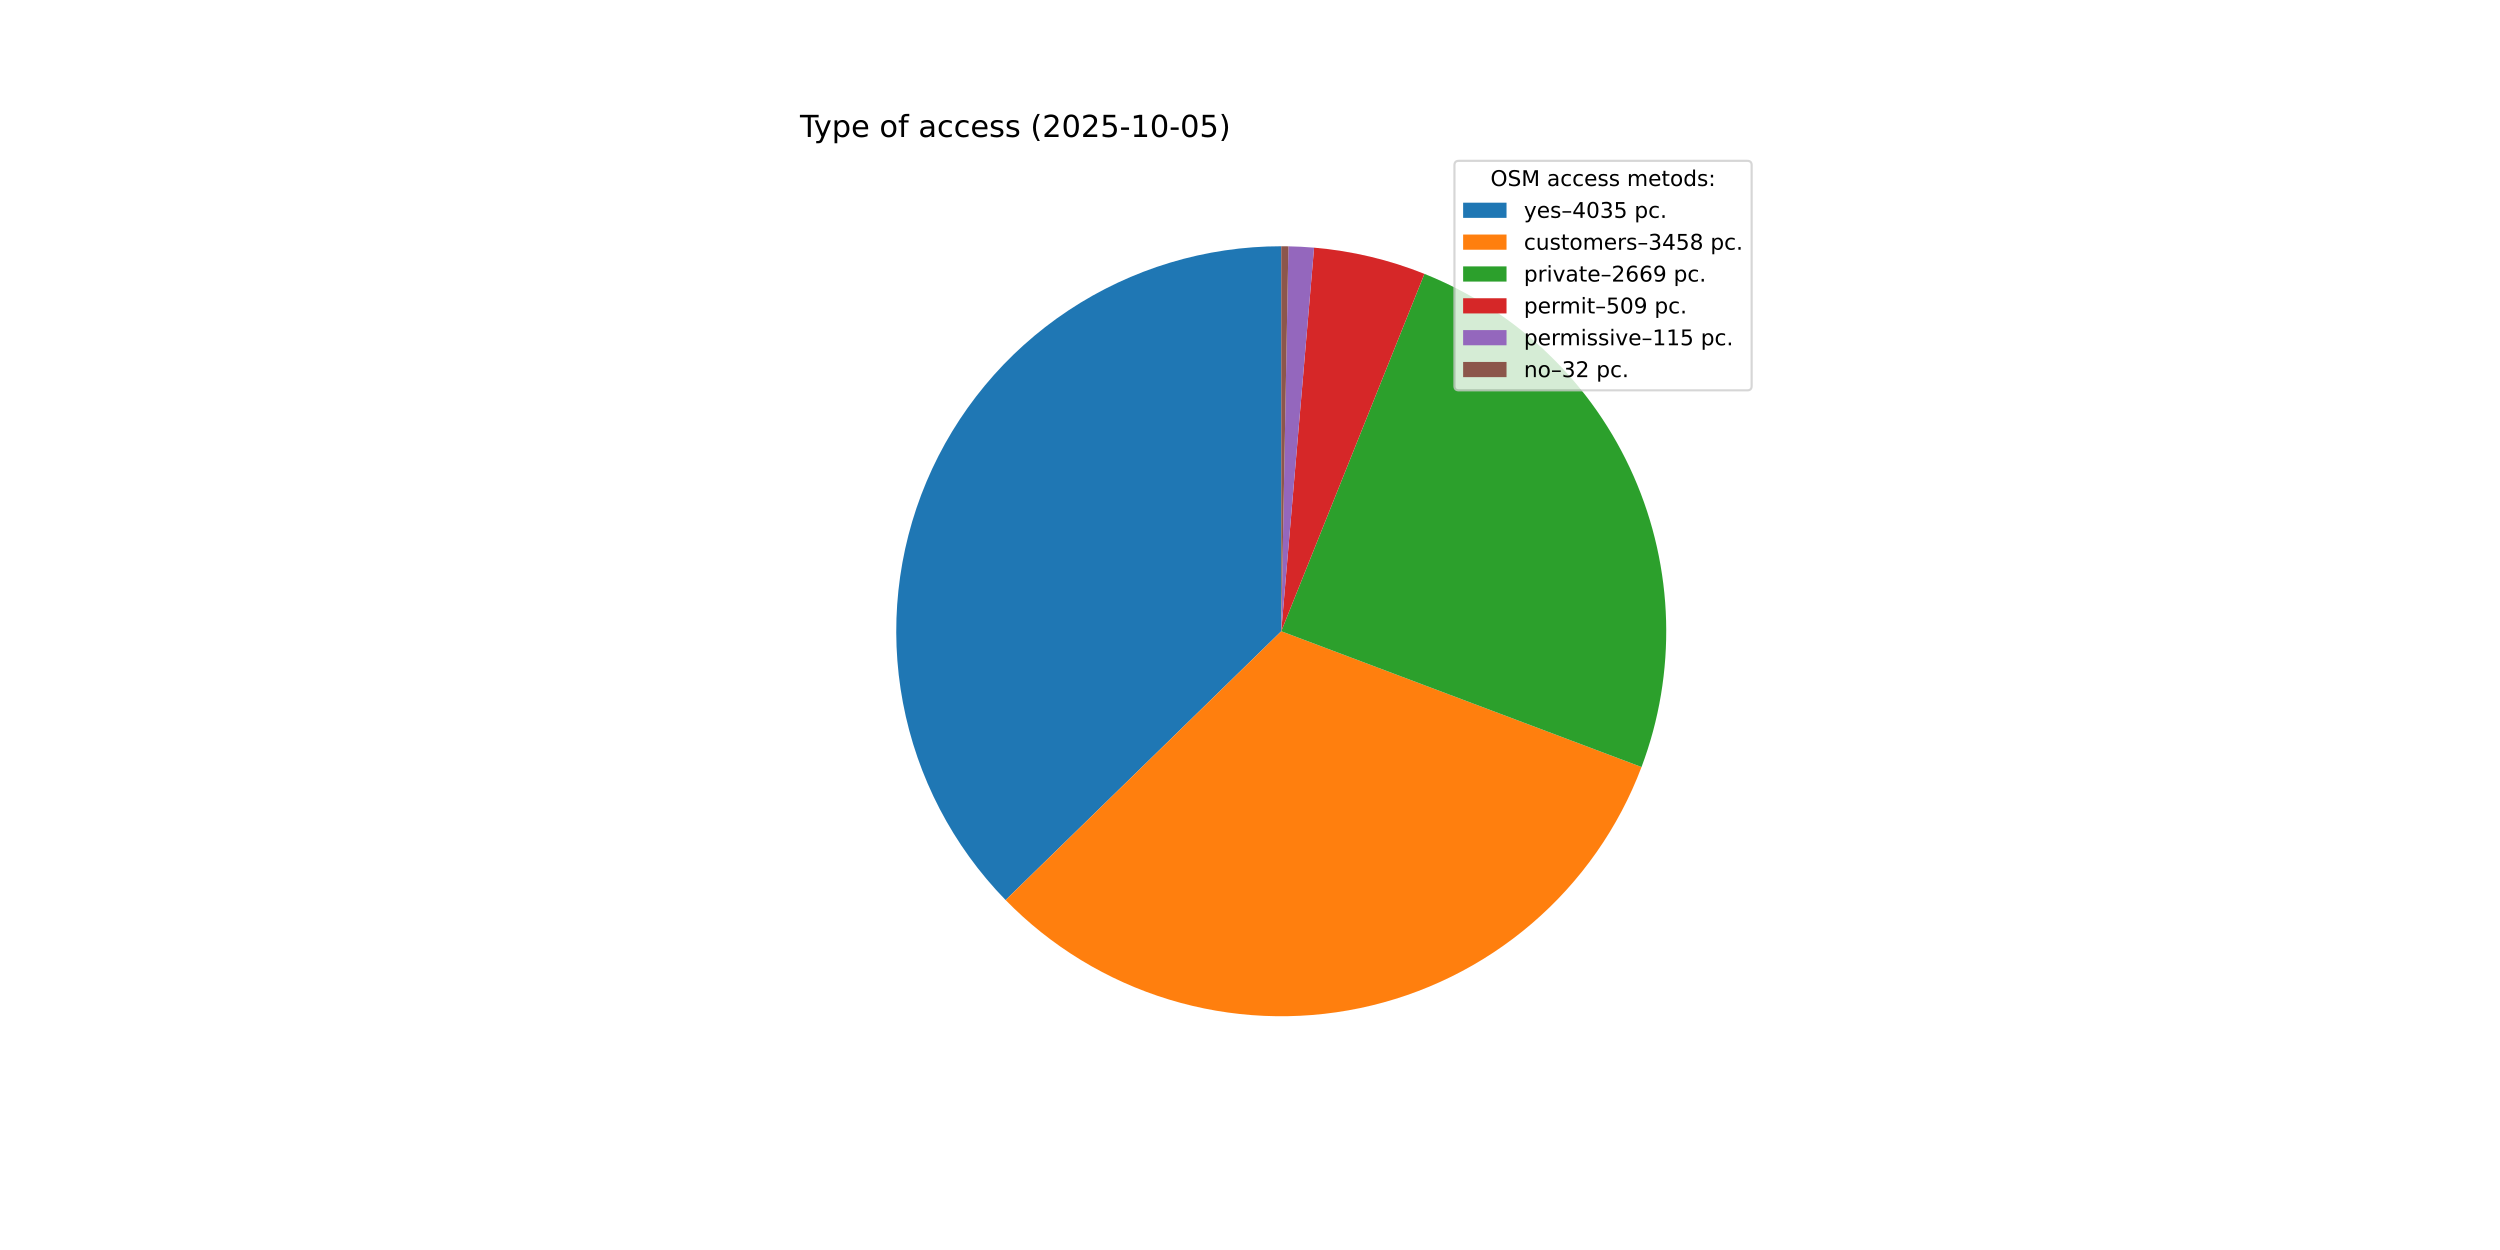
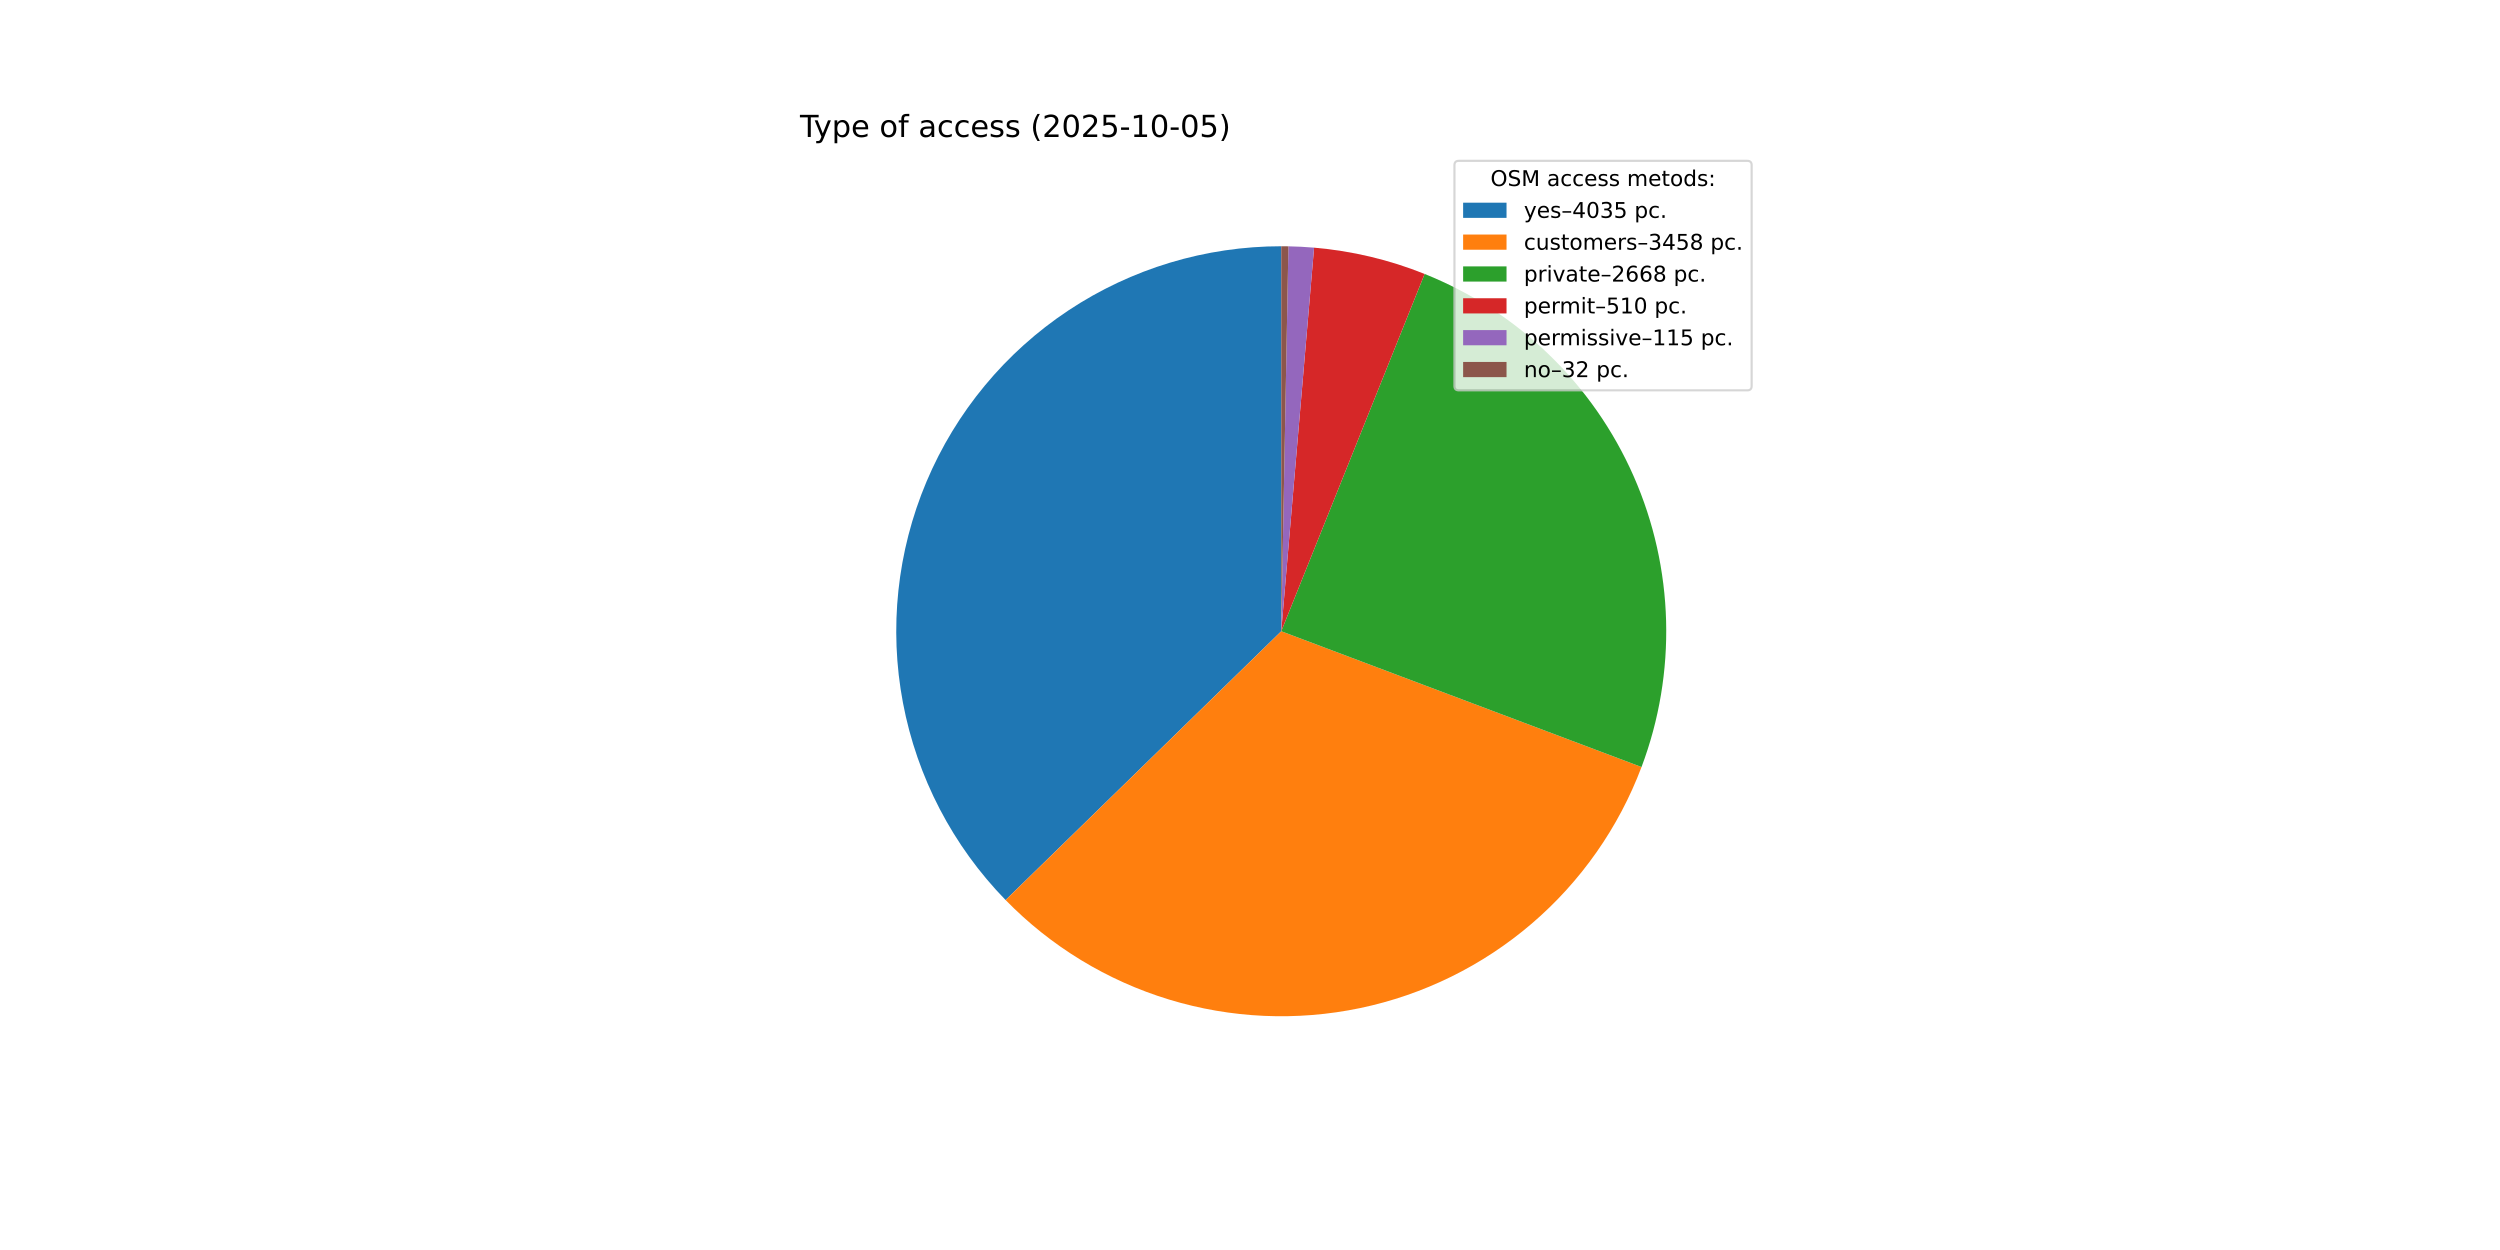
<svg xmlns="http://www.w3.org/2000/svg" xmlns:xlink="http://www.w3.org/1999/xlink" width="1152pt" height="576pt" viewBox="0 0 1152 576" version="1.1">
  <defs>
    <style type="text/css">*{stroke-linejoin: round; stroke-linecap: butt}</style>
  </defs>
  <g id="figure_1">
    <g id="patch_1">
      <path d="M 0 576  L 1152 576  L 1152 0  L 0 0  z " style="fill: #ffffff" />
    </g>
    <g id="axes_1">
      <g id="patch_2">
        <path d="M 590.4 113.472  C 555.507 113.472 521.377 123.766 492.304 143.06  C 463.23 162.354 440.485 189.803 426.928 221.955  C 413.372 254.107 409.598 289.555 416.081 323.841  C 422.564 358.126 439.019 389.749 463.379 414.732  L 590.4 290.88  z " style="fill: #1f77b4" />
      </g>
      <g id="patch_3">
        <path d="M 463.379 414.732  C 484.216 436.102 510.114 451.872 538.664 460.577  C 567.214 469.281 597.505 470.641 626.721 464.53  C 655.936 458.42 683.143 445.034 705.811 425.616  C 728.48 406.199 745.886 381.372 756.411 353.441  L 590.4 290.88  z " style="fill: #ff7f0e" />
      </g>
      <g id="patch_4">
-         <path d="M 756.411 353.441  C 772.774 310.021 771.466 261.868 752.771 219.4  C 734.075 176.932 699.444 143.449 656.371 126.194  L 590.4 290.88  z " style="fill: #2ca02c" />
+         <path d="M 756.411 353.441  C 772.768 310.038 771.468 261.905 752.791 219.447  C 734.115 176.99 699.514 143.505 656.466 126.232  L 590.4 290.88  z " style="fill: #2ca02c" />
      </g>
      <g id="patch_5">
-         <path d="M 656.371 126.194  C 648.253 122.942 639.905 120.295 631.397 118.274  C 622.888 116.253 614.242 114.864 605.528 114.118  L 590.4 290.88  z " style="fill: #d62728" />
+         <path d="M 656.466 126.232  C 648.334 122.969 639.971 120.313 631.447 118.286  C 622.922 116.258 614.259 114.865 605.528 114.118  L 590.4 290.88  z " style="fill: #d62728" />
      </g>
      <g id="patch_6">
        <path d="M 605.528 114.118  C 603.561 113.95 601.59 113.814 599.618 113.712  C 597.646 113.609 595.672 113.539 593.697 113.503  L 590.4 290.88  z " style="fill: #9467bd" />
      </g>
      <g id="patch_7">
        <path d="M 593.697 113.503  C 593.148 113.492 592.598 113.485 592.048 113.48  C 591.499 113.475 590.949 113.472 590.4 113.472  L 590.4 290.88  z " style="fill: #8c564b" />
      </g>
      <g id="matplotlib.axis_1" />
      <g id="matplotlib.axis_2" />
      <g id="text_1">
        <g transform="translate(368.64 63.12) scale(0.14 -0.14)">
          <defs>
            <path id="DejaVuSans-54" d="M -19 4666  L 3928 4666  L 3928 4134  L 2272 4134  L 2272 0  L 1638 0  L 1638 4134  L -19 4134  L -19 4666  z " transform="scale(0.015625)" />
            <path id="DejaVuSans-79" d="M 2059 -325  Q 1816 -950 1584 -1140  Q 1353 -1331 966 -1331  L 506 -1331  L 506 -850  L 844 -850  Q 1081 -850 1212 -737  Q 1344 -625 1503 -206  L 1606 56  L 191 3500  L 800 3500  L 1894 763  L 2988 3500  L 3597 3500  L 2059 -325  z " transform="scale(0.015625)" />
            <path id="DejaVuSans-70" d="M 1159 525  L 1159 -1331  L 581 -1331  L 581 3500  L 1159 3500  L 1159 2969  Q 1341 3281 1617 3432  Q 1894 3584 2278 3584  Q 2916 3584 3314 3078  Q 3713 2572 3713 1747  Q 3713 922 3314 415  Q 2916 -91 2278 -91  Q 1894 -91 1617 61  Q 1341 213 1159 525  z M 3116 1747  Q 3116 2381 2855 2742  Q 2594 3103 2138 3103  Q 1681 3103 1420 2742  Q 1159 2381 1159 1747  Q 1159 1113 1420 752  Q 1681 391 2138 391  Q 2594 391 2855 752  Q 3116 1113 3116 1747  z " transform="scale(0.015625)" />
            <path id="DejaVuSans-65" d="M 3597 1894  L 3597 1613  L 953 1613  Q 991 1019 1311 708  Q 1631 397 2203 397  Q 2534 397 2845 478  Q 3156 559 3463 722  L 3463 178  Q 3153 47 2828 -22  Q 2503 -91 2169 -91  Q 1331 -91 842 396  Q 353 884 353 1716  Q 353 2575 817 3079  Q 1281 3584 2069 3584  Q 2775 3584 3186 3129  Q 3597 2675 3597 1894  z M 3022 2063  Q 3016 2534 2758 2815  Q 2500 3097 2075 3097  Q 1594 3097 1305 2825  Q 1016 2553 972 2059  L 3022 2063  z " transform="scale(0.015625)" />
            <path id="DejaVuSans-20" transform="scale(0.015625)" />
            <path id="DejaVuSans-6f" d="M 1959 3097  Q 1497 3097 1228 2736  Q 959 2375 959 1747  Q 959 1119 1226 758  Q 1494 397 1959 397  Q 2419 397 2687 759  Q 2956 1122 2956 1747  Q 2956 2369 2687 2733  Q 2419 3097 1959 3097  z M 1959 3584  Q 2709 3584 3137 3096  Q 3566 2609 3566 1747  Q 3566 888 3137 398  Q 2709 -91 1959 -91  Q 1206 -91 779 398  Q 353 888 353 1747  Q 353 2609 779 3096  Q 1206 3584 1959 3584  z " transform="scale(0.015625)" />
            <path id="DejaVuSans-66" d="M 2375 4863  L 2375 4384  L 1825 4384  Q 1516 4384 1395 4259  Q 1275 4134 1275 3809  L 1275 3500  L 2222 3500  L 2222 3053  L 1275 3053  L 1275 0  L 697 0  L 697 3053  L 147 3053  L 147 3500  L 697 3500  L 697 3744  Q 697 4328 969 4595  Q 1241 4863 1831 4863  L 2375 4863  z " transform="scale(0.015625)" />
            <path id="DejaVuSans-61" d="M 2194 1759  Q 1497 1759 1228 1600  Q 959 1441 959 1056  Q 959 750 1161 570  Q 1363 391 1709 391  Q 2188 391 2477 730  Q 2766 1069 2766 1631  L 2766 1759  L 2194 1759  z M 3341 1997  L 3341 0  L 2766 0  L 2766 531  Q 2569 213 2275 61  Q 1981 -91 1556 -91  Q 1019 -91 701 211  Q 384 513 384 1019  Q 384 1609 779 1909  Q 1175 2209 1959 2209  L 2766 2209  L 2766 2266  Q 2766 2663 2505 2880  Q 2244 3097 1772 3097  Q 1472 3097 1187 3025  Q 903 2953 641 2809  L 641 3341  Q 956 3463 1253 3523  Q 1550 3584 1831 3584  Q 2591 3584 2966 3190  Q 3341 2797 3341 1997  z " transform="scale(0.015625)" />
            <path id="DejaVuSans-63" d="M 3122 3366  L 3122 2828  Q 2878 2963 2633 3030  Q 2388 3097 2138 3097  Q 1578 3097 1268 2742  Q 959 2388 959 1747  Q 959 1106 1268 751  Q 1578 397 2138 397  Q 2388 397 2633 464  Q 2878 531 3122 666  L 3122 134  Q 2881 22 2623 -34  Q 2366 -91 2075 -91  Q 1284 -91 818 406  Q 353 903 353 1747  Q 353 2603 823 3093  Q 1294 3584 2113 3584  Q 2378 3584 2631 3529  Q 2884 3475 3122 3366  z " transform="scale(0.015625)" />
            <path id="DejaVuSans-73" d="M 2834 3397  L 2834 2853  Q 2591 2978 2328 3040  Q 2066 3103 1784 3103  Q 1356 3103 1142 2972  Q 928 2841 928 2578  Q 928 2378 1081 2264  Q 1234 2150 1697 2047  L 1894 2003  Q 2506 1872 2764 1633  Q 3022 1394 3022 966  Q 3022 478 2636 193  Q 2250 -91 1575 -91  Q 1294 -91 989 -36  Q 684 19 347 128  L 347 722  Q 666 556 975 473  Q 1284 391 1588 391  Q 1994 391 2212 530  Q 2431 669 2431 922  Q 2431 1156 2273 1281  Q 2116 1406 1581 1522  L 1381 1569  Q 847 1681 609 1914  Q 372 2147 372 2553  Q 372 3047 722 3315  Q 1072 3584 1716 3584  Q 2034 3584 2315 3537  Q 2597 3491 2834 3397  z " transform="scale(0.015625)" />
            <path id="DejaVuSans-28" d="M 1984 4856  Q 1566 4138 1362 3434  Q 1159 2731 1159 2009  Q 1159 1288 1364 580  Q 1569 -128 1984 -844  L 1484 -844  Q 1016 -109 783 600  Q 550 1309 550 2009  Q 550 2706 781 3412  Q 1013 4119 1484 4856  L 1984 4856  z " transform="scale(0.015625)" />
            <path id="DejaVuSans-32" d="M 1228 531  L 3431 531  L 3431 0  L 469 0  L 469 531  Q 828 903 1448 1529  Q 2069 2156 2228 2338  Q 2531 2678 2651 2914  Q 2772 3150 2772 3378  Q 2772 3750 2511 3984  Q 2250 4219 1831 4219  Q 1534 4219 1204 4116  Q 875 4013 500 3803  L 500 4441  Q 881 4594 1212 4672  Q 1544 4750 1819 4750  Q 2544 4750 2975 4387  Q 3406 4025 3406 3419  Q 3406 3131 3298 2873  Q 3191 2616 2906 2266  Q 2828 2175 2409 1742  Q 1991 1309 1228 531  z " transform="scale(0.015625)" />
            <path id="DejaVuSans-30" d="M 2034 4250  Q 1547 4250 1301 3770  Q 1056 3291 1056 2328  Q 1056 1369 1301 889  Q 1547 409 2034 409  Q 2525 409 2770 889  Q 3016 1369 3016 2328  Q 3016 3291 2770 3770  Q 2525 4250 2034 4250  z M 2034 4750  Q 2819 4750 3233 4129  Q 3647 3509 3647 2328  Q 3647 1150 3233 529  Q 2819 -91 2034 -91  Q 1250 -91 836 529  Q 422 1150 422 2328  Q 422 3509 836 4129  Q 1250 4750 2034 4750  z " transform="scale(0.015625)" />
            <path id="DejaVuSans-35" d="M 691 4666  L 3169 4666  L 3169 4134  L 1269 4134  L 1269 2991  Q 1406 3038 1543 3061  Q 1681 3084 1819 3084  Q 2600 3084 3056 2656  Q 3513 2228 3513 1497  Q 3513 744 3044 326  Q 2575 -91 1722 -91  Q 1428 -91 1123 -41  Q 819 9 494 109  L 494 744  Q 775 591 1075 516  Q 1375 441 1709 441  Q 2250 441 2565 725  Q 2881 1009 2881 1497  Q 2881 1984 2565 2268  Q 2250 2553 1709 2553  Q 1456 2553 1204 2497  Q 953 2441 691 2322  L 691 4666  z " transform="scale(0.015625)" />
            <path id="DejaVuSans-2d" d="M 313 2009  L 1997 2009  L 1997 1497  L 313 1497  L 313 2009  z " transform="scale(0.015625)" />
            <path id="DejaVuSans-31" d="M 794 531  L 1825 531  L 1825 4091  L 703 3866  L 703 4441  L 1819 4666  L 2450 4666  L 2450 531  L 3481 531  L 3481 0  L 794 0  L 794 531  z " transform="scale(0.015625)" />
            <path id="DejaVuSans-29" d="M 513 4856  L 1013 4856  Q 1481 4119 1714 3412  Q 1947 2706 1947 2009  Q 1947 1309 1714 600  Q 1481 -109 1013 -844  L 513 -844  Q 928 -128 1133 580  Q 1338 1288 1338 2009  Q 1338 2731 1133 3434  Q 928 4138 513 4856  z " transform="scale(0.015625)" />
          </defs>
          <use xlink:href="#DejaVuSans-54" />
          <use xlink:href="#DejaVuSans-79" x="45.459" />
          <use xlink:href="#DejaVuSans-70" x="104.639" />
          <use xlink:href="#DejaVuSans-65" x="168.115" />
          <use xlink:href="#DejaVuSans-20" x="229.639" />
          <use xlink:href="#DejaVuSans-6f" x="261.426" />
          <use xlink:href="#DejaVuSans-66" x="322.607" />
          <use xlink:href="#DejaVuSans-20" x="357.812" />
          <use xlink:href="#DejaVuSans-61" x="389.6" />
          <use xlink:href="#DejaVuSans-63" x="450.879" />
          <use xlink:href="#DejaVuSans-63" x="505.859" />
          <use xlink:href="#DejaVuSans-65" x="560.84" />
          <use xlink:href="#DejaVuSans-73" x="622.363" />
          <use xlink:href="#DejaVuSans-73" x="674.463" />
          <use xlink:href="#DejaVuSans-20" x="726.562" />
          <use xlink:href="#DejaVuSans-28" x="758.35" />
          <use xlink:href="#DejaVuSans-32" x="797.363" />
          <use xlink:href="#DejaVuSans-30" x="860.986" />
          <use xlink:href="#DejaVuSans-32" x="924.609" />
          <use xlink:href="#DejaVuSans-35" x="988.232" />
          <use xlink:href="#DejaVuSans-2d" x="1051.855" />
          <use xlink:href="#DejaVuSans-31" x="1087.939" />
          <use xlink:href="#DejaVuSans-30" x="1151.562" />
          <use xlink:href="#DejaVuSans-2d" x="1215.186" />
          <use xlink:href="#DejaVuSans-30" x="1251.27" />
          <use xlink:href="#DejaVuSans-35" x="1314.893" />
          <use xlink:href="#DejaVuSans-29" x="1378.516" />
        </g>
      </g>
      <g id="legend_1">
        <g id="patch_8">
          <path d="M 672.208 179.867  L 805.16 179.867  Q 807.16 179.867 807.16 177.867  L 807.16 76.12  Q 807.16 74.12 805.16 74.12  L 672.208 74.12  Q 670.208 74.12 670.208 76.12  L 670.208 177.867  Q 670.208 179.867 672.208 179.867  z " style="fill: #ffffff; opacity: 0.8; stroke: #cccccc; stroke-linejoin: miter" />
        </g>
        <g id="text_2">
          <g transform="translate(686.8038 85.71844) scale(0.1 -0.1)">
            <defs>
              <path id="DejaVuSans-4f" d="M 2522 4238  Q 1834 4238 1429 3725  Q 1025 3213 1025 2328  Q 1025 1447 1429 934  Q 1834 422 2522 422  Q 3209 422 3611 934  Q 4013 1447 4013 2328  Q 4013 3213 3611 3725  Q 3209 4238 2522 4238  z M 2522 4750  Q 3503 4750 4090 4092  Q 4678 3434 4678 2328  Q 4678 1225 4090 567  Q 3503 -91 2522 -91  Q 1538 -91 948 565  Q 359 1222 359 2328  Q 359 3434 948 4092  Q 1538 4750 2522 4750  z " transform="scale(0.015625)" />
              <path id="DejaVuSans-53" d="M 3425 4513  L 3425 3897  Q 3066 4069 2747 4153  Q 2428 4238 2131 4238  Q 1616 4238 1336 4038  Q 1056 3838 1056 3469  Q 1056 3159 1242 3001  Q 1428 2844 1947 2747  L 2328 2669  Q 3034 2534 3370 2195  Q 3706 1856 3706 1288  Q 3706 609 3251 259  Q 2797 -91 1919 -91  Q 1588 -91 1214 -16  Q 841 59 441 206  L 441 856  Q 825 641 1194 531  Q 1563 422 1919 422  Q 2459 422 2753 634  Q 3047 847 3047 1241  Q 3047 1584 2836 1778  Q 2625 1972 2144 2069  L 1759 2144  Q 1053 2284 737 2584  Q 422 2884 422 3419  Q 422 4038 858 4394  Q 1294 4750 2059 4750  Q 2388 4750 2728 4690  Q 3069 4631 3425 4513  z " transform="scale(0.015625)" />
              <path id="DejaVuSans-4d" d="M 628 4666  L 1569 4666  L 2759 1491  L 3956 4666  L 4897 4666  L 4897 0  L 4281 0  L 4281 4097  L 3078 897  L 2444 897  L 1241 4097  L 1241 0  L 628 0  L 628 4666  z " transform="scale(0.015625)" />
              <path id="DejaVuSans-6d" d="M 3328 2828  Q 3544 3216 3844 3400  Q 4144 3584 4550 3584  Q 5097 3584 5394 3201  Q 5691 2819 5691 2113  L 5691 0  L 5113 0  L 5113 2094  Q 5113 2597 4934 2840  Q 4756 3084 4391 3084  Q 3944 3084 3684 2787  Q 3425 2491 3425 1978  L 3425 0  L 2847 0  L 2847 2094  Q 2847 2600 2669 2842  Q 2491 3084 2119 3084  Q 1678 3084 1418 2786  Q 1159 2488 1159 1978  L 1159 0  L 581 0  L 581 3500  L 1159 3500  L 1159 2956  Q 1356 3278 1631 3431  Q 1906 3584 2284 3584  Q 2666 3584 2933 3390  Q 3200 3197 3328 2828  z " transform="scale(0.015625)" />
              <path id="DejaVuSans-74" d="M 1172 4494  L 1172 3500  L 2356 3500  L 2356 3053  L 1172 3053  L 1172 1153  Q 1172 725 1289 603  Q 1406 481 1766 481  L 2356 481  L 2356 0  L 1766 0  Q 1100 0 847 248  Q 594 497 594 1153  L 594 3053  L 172 3053  L 172 3500  L 594 3500  L 594 4494  L 1172 4494  z " transform="scale(0.015625)" />
              <path id="DejaVuSans-64" d="M 2906 2969  L 2906 4863  L 3481 4863  L 3481 0  L 2906 0  L 2906 525  Q 2725 213 2448 61  Q 2172 -91 1784 -91  Q 1150 -91 751 415  Q 353 922 353 1747  Q 353 2572 751 3078  Q 1150 3584 1784 3584  Q 2172 3584 2448 3432  Q 2725 3281 2906 2969  z M 947 1747  Q 947 1113 1208 752  Q 1469 391 1925 391  Q 2381 391 2643 752  Q 2906 1113 2906 1747  Q 2906 2381 2643 2742  Q 2381 3103 1925 3103  Q 1469 3103 1208 2742  Q 947 2381 947 1747  z " transform="scale(0.015625)" />
              <path id="DejaVuSans-3a" d="M 750 794  L 1409 794  L 1409 0  L 750 0  L 750 794  z M 750 3309  L 1409 3309  L 1409 2516  L 750 2516  L 750 3309  z " transform="scale(0.015625)" />
            </defs>
            <use xlink:href="#DejaVuSans-4f" />
            <use xlink:href="#DejaVuSans-53" x="78.711" />
            <use xlink:href="#DejaVuSans-4d" x="142.188" />
            <use xlink:href="#DejaVuSans-20" x="228.467" />
            <use xlink:href="#DejaVuSans-61" x="260.254" />
            <use xlink:href="#DejaVuSans-63" x="321.533" />
            <use xlink:href="#DejaVuSans-63" x="376.514" />
            <use xlink:href="#DejaVuSans-65" x="431.494" />
            <use xlink:href="#DejaVuSans-73" x="493.018" />
            <use xlink:href="#DejaVuSans-73" x="545.117" />
            <use xlink:href="#DejaVuSans-20" x="597.217" />
            <use xlink:href="#DejaVuSans-6d" x="629.004" />
            <use xlink:href="#DejaVuSans-65" x="726.416" />
            <use xlink:href="#DejaVuSans-74" x="787.939" />
            <use xlink:href="#DejaVuSans-6f" x="827.148" />
            <use xlink:href="#DejaVuSans-64" x="888.33" />
            <use xlink:href="#DejaVuSans-73" x="951.807" />
            <use xlink:href="#DejaVuSans-3a" x="1003.906" />
          </g>
        </g>
        <g id="patch_9">
          <path d="M 674.208 100.397  L 694.208 100.397  L 694.208 93.397  L 674.208 93.397  z " style="fill: #1f77b4" />
        </g>
        <g id="text_3">
          <g transform="translate(702.2084 100.3966) scale(0.1 -0.1)">
            <defs>
              <path id="DejaVuSans-2013" d="M 313 1978  L 2888 1978  L 2888 1528  L 313 1528  L 313 1978  z " transform="scale(0.015625)" />
              <path id="DejaVuSans-34" d="M 2419 4116  L 825 1625  L 2419 1625  L 2419 4116  z M 2253 4666  L 3047 4666  L 3047 1625  L 3713 1625  L 3713 1100  L 3047 1100  L 3047 0  L 2419 0  L 2419 1100  L 313 1100  L 313 1709  L 2253 4666  z " transform="scale(0.015625)" />
              <path id="DejaVuSans-33" d="M 2597 2516  Q 3050 2419 3304 2112  Q 3559 1806 3559 1356  Q 3559 666 3084 287  Q 2609 -91 1734 -91  Q 1441 -91 1130 -33  Q 819 25 488 141  L 488 750  Q 750 597 1062 519  Q 1375 441 1716 441  Q 2309 441 2620 675  Q 2931 909 2931 1356  Q 2931 1769 2642 2001  Q 2353 2234 1838 2234  L 1294 2234  L 1294 2753  L 1863 2753  Q 2328 2753 2575 2939  Q 2822 3125 2822 3475  Q 2822 3834 2567 4026  Q 2313 4219 1838 4219  Q 1578 4219 1281 4162  Q 984 4106 628 3988  L 628 4550  Q 988 4650 1302 4700  Q 1616 4750 1894 4750  Q 2613 4750 3031 4423  Q 3450 4097 3450 3541  Q 3450 3153 3228 2886  Q 3006 2619 2597 2516  z " transform="scale(0.015625)" />
              <path id="DejaVuSans-2e" d="M 684 794  L 1344 794  L 1344 0  L 684 0  L 684 794  z " transform="scale(0.015625)" />
            </defs>
            <use xlink:href="#DejaVuSans-79" />
            <use xlink:href="#DejaVuSans-65" x="59.18" />
            <use xlink:href="#DejaVuSans-73" x="120.703" />
            <use xlink:href="#DejaVuSans-2013" x="172.803" />
            <use xlink:href="#DejaVuSans-34" x="222.803" />
            <use xlink:href="#DejaVuSans-30" x="286.426" />
            <use xlink:href="#DejaVuSans-33" x="350.049" />
            <use xlink:href="#DejaVuSans-35" x="413.672" />
            <use xlink:href="#DejaVuSans-20" x="477.295" />
            <use xlink:href="#DejaVuSans-70" x="509.082" />
            <use xlink:href="#DejaVuSans-63" x="572.559" />
            <use xlink:href="#DejaVuSans-2e" x="627.539" />
          </g>
        </g>
        <g id="patch_10">
          <path d="M 674.208 115.075  L 694.208 115.075  L 694.208 108.075  L 674.208 108.075  z " style="fill: #ff7f0e" />
        </g>
        <g id="text_4">
          <g transform="translate(702.2084 115.0747) scale(0.1 -0.1)">
            <defs>
              <path id="DejaVuSans-75" d="M 544 1381  L 544 3500  L 1119 3500  L 1119 1403  Q 1119 906 1312 657  Q 1506 409 1894 409  Q 2359 409 2629 706  Q 2900 1003 2900 1516  L 2900 3500  L 3475 3500  L 3475 0  L 2900 0  L 2900 538  Q 2691 219 2414 64  Q 2138 -91 1772 -91  Q 1169 -91 856 284  Q 544 659 544 1381  z M 1991 3584  L 1991 3584  z " transform="scale(0.015625)" />
              <path id="DejaVuSans-72" d="M 2631 2963  Q 2534 3019 2420 3045  Q 2306 3072 2169 3072  Q 1681 3072 1420 2755  Q 1159 2438 1159 1844  L 1159 0  L 581 0  L 581 3500  L 1159 3500  L 1159 2956  Q 1341 3275 1631 3429  Q 1922 3584 2338 3584  Q 2397 3584 2469 3576  Q 2541 3569 2628 3553  L 2631 2963  z " transform="scale(0.015625)" />
              <path id="DejaVuSans-38" d="M 2034 2216  Q 1584 2216 1326 1975  Q 1069 1734 1069 1313  Q 1069 891 1326 650  Q 1584 409 2034 409  Q 2484 409 2743 651  Q 3003 894 3003 1313  Q 3003 1734 2745 1975  Q 2488 2216 2034 2216  z M 1403 2484  Q 997 2584 770 2862  Q 544 3141 544 3541  Q 544 4100 942 4425  Q 1341 4750 2034 4750  Q 2731 4750 3128 4425  Q 3525 4100 3525 3541  Q 3525 3141 3298 2862  Q 3072 2584 2669 2484  Q 3125 2378 3379 2068  Q 3634 1759 3634 1313  Q 3634 634 3220 271  Q 2806 -91 2034 -91  Q 1263 -91 848 271  Q 434 634 434 1313  Q 434 1759 690 2068  Q 947 2378 1403 2484  z M 1172 3481  Q 1172 3119 1398 2916  Q 1625 2713 2034 2713  Q 2441 2713 2670 2916  Q 2900 3119 2900 3481  Q 2900 3844 2670 4047  Q 2441 4250 2034 4250  Q 1625 4250 1398 4047  Q 1172 3844 1172 3481  z " transform="scale(0.015625)" />
            </defs>
            <use xlink:href="#DejaVuSans-63" />
            <use xlink:href="#DejaVuSans-75" x="54.98" />
            <use xlink:href="#DejaVuSans-73" x="118.359" />
            <use xlink:href="#DejaVuSans-74" x="170.459" />
            <use xlink:href="#DejaVuSans-6f" x="209.668" />
            <use xlink:href="#DejaVuSans-6d" x="270.85" />
            <use xlink:href="#DejaVuSans-65" x="368.262" />
            <use xlink:href="#DejaVuSans-72" x="429.785" />
            <use xlink:href="#DejaVuSans-73" x="470.898" />
            <use xlink:href="#DejaVuSans-2013" x="522.998" />
            <use xlink:href="#DejaVuSans-33" x="572.998" />
            <use xlink:href="#DejaVuSans-34" x="636.621" />
            <use xlink:href="#DejaVuSans-35" x="700.244" />
            <use xlink:href="#DejaVuSans-38" x="763.867" />
            <use xlink:href="#DejaVuSans-20" x="827.49" />
            <use xlink:href="#DejaVuSans-70" x="859.277" />
            <use xlink:href="#DejaVuSans-63" x="922.754" />
            <use xlink:href="#DejaVuSans-2e" x="977.734" />
          </g>
        </g>
        <g id="patch_11">
          <path d="M 674.208 129.753  L 694.208 129.753  L 694.208 122.753  L 674.208 122.753  z " style="fill: #2ca02c" />
        </g>
        <g id="text_5">
          <g transform="translate(702.2084 129.7528) scale(0.1 -0.1)">
            <defs>
              <path id="DejaVuSans-69" d="M 603 3500  L 1178 3500  L 1178 0  L 603 0  L 603 3500  z M 603 4863  L 1178 4863  L 1178 4134  L 603 4134  L 603 4863  z " transform="scale(0.015625)" />
              <path id="DejaVuSans-76" d="M 191 3500  L 800 3500  L 1894 563  L 2988 3500  L 3597 3500  L 2284 0  L 1503 0  L 191 3500  z " transform="scale(0.015625)" />
              <path id="DejaVuSans-36" d="M 2113 2584  Q 1688 2584 1439 2293  Q 1191 2003 1191 1497  Q 1191 994 1439 701  Q 1688 409 2113 409  Q 2538 409 2786 701  Q 3034 994 3034 1497  Q 3034 2003 2786 2293  Q 2538 2584 2113 2584  z M 3366 4563  L 3366 3988  Q 3128 4100 2886 4159  Q 2644 4219 2406 4219  Q 1781 4219 1451 3797  Q 1122 3375 1075 2522  Q 1259 2794 1537 2939  Q 1816 3084 2150 3084  Q 2853 3084 3261 2657  Q 3669 2231 3669 1497  Q 3669 778 3244 343  Q 2819 -91 2113 -91  Q 1303 -91 875 529  Q 447 1150 447 2328  Q 447 3434 972 4092  Q 1497 4750 2381 4750  Q 2619 4750 2861 4703  Q 3103 4656 3366 4563  z " transform="scale(0.015625)" />
-               <path id="DejaVuSans-39" d="M 703 97  L 703 672  Q 941 559 1184 500  Q 1428 441 1663 441  Q 2288 441 2617 861  Q 2947 1281 2994 2138  Q 2813 1869 2534 1725  Q 2256 1581 1919 1581  Q 1219 1581 811 2004  Q 403 2428 403 3163  Q 403 3881 828 4315  Q 1253 4750 1959 4750  Q 2769 4750 3195 4129  Q 3622 3509 3622 2328  Q 3622 1225 3098 567  Q 2575 -91 1691 -91  Q 1453 -91 1209 -44  Q 966 3 703 97  z M 1959 2075  Q 2384 2075 2632 2365  Q 2881 2656 2881 3163  Q 2881 3666 2632 3958  Q 2384 4250 1959 4250  Q 1534 4250 1286 3958  Q 1038 3666 1038 3163  Q 1038 2656 1286 2365  Q 1534 2075 1959 2075  z " transform="scale(0.015625)" />
            </defs>
            <use xlink:href="#DejaVuSans-70" />
            <use xlink:href="#DejaVuSans-72" x="63.477" />
            <use xlink:href="#DejaVuSans-69" x="104.59" />
            <use xlink:href="#DejaVuSans-76" x="132.373" />
            <use xlink:href="#DejaVuSans-61" x="191.553" />
            <use xlink:href="#DejaVuSans-74" x="252.832" />
            <use xlink:href="#DejaVuSans-65" x="292.041" />
            <use xlink:href="#DejaVuSans-2013" x="353.564" />
            <use xlink:href="#DejaVuSans-32" x="403.564" />
            <use xlink:href="#DejaVuSans-36" x="467.188" />
            <use xlink:href="#DejaVuSans-36" x="530.811" />
-             <use xlink:href="#DejaVuSans-39" x="594.434" />
+             <use xlink:href="#DejaVuSans-38" x="594.434" />
            <use xlink:href="#DejaVuSans-20" x="658.057" />
            <use xlink:href="#DejaVuSans-70" x="689.844" />
            <use xlink:href="#DejaVuSans-63" x="753.32" />
            <use xlink:href="#DejaVuSans-2e" x="808.301" />
          </g>
        </g>
        <g id="patch_12">
          <path d="M 674.208 144.431  L 694.208 144.431  L 694.208 137.431  L 674.208 137.431  z " style="fill: #d62728" />
        </g>
        <g id="text_6">
          <g transform="translate(702.2084 144.4309) scale(0.1 -0.1)">
            <use xlink:href="#DejaVuSans-70" />
            <use xlink:href="#DejaVuSans-65" x="63.477" />
            <use xlink:href="#DejaVuSans-72" x="125" />
            <use xlink:href="#DejaVuSans-6d" x="164.363" />
            <use xlink:href="#DejaVuSans-69" x="261.775" />
            <use xlink:href="#DejaVuSans-74" x="289.559" />
            <use xlink:href="#DejaVuSans-2013" x="328.768" />
            <use xlink:href="#DejaVuSans-35" x="378.768" />
-             <use xlink:href="#DejaVuSans-30" x="442.391" />
-             <use xlink:href="#DejaVuSans-39" x="506.014" />
+             <use xlink:href="#DejaVuSans-31" x="442.391" />
+             <use xlink:href="#DejaVuSans-30" x="506.014" />
            <use xlink:href="#DejaVuSans-20" x="569.637" />
            <use xlink:href="#DejaVuSans-70" x="601.424" />
            <use xlink:href="#DejaVuSans-63" x="664.9" />
            <use xlink:href="#DejaVuSans-2e" x="719.881" />
          </g>
        </g>
        <g id="patch_13">
          <path d="M 674.208 159.109  L 694.208 159.109  L 694.208 152.109  L 674.208 152.109  z " style="fill: #9467bd" />
        </g>
        <g id="text_7">
          <g transform="translate(702.2084 159.1091) scale(0.1 -0.1)">
            <use xlink:href="#DejaVuSans-70" />
            <use xlink:href="#DejaVuSans-65" x="63.477" />
            <use xlink:href="#DejaVuSans-72" x="125" />
            <use xlink:href="#DejaVuSans-6d" x="164.363" />
            <use xlink:href="#DejaVuSans-69" x="261.775" />
            <use xlink:href="#DejaVuSans-73" x="289.559" />
            <use xlink:href="#DejaVuSans-73" x="341.658" />
            <use xlink:href="#DejaVuSans-69" x="393.758" />
            <use xlink:href="#DejaVuSans-76" x="421.541" />
            <use xlink:href="#DejaVuSans-65" x="480.721" />
            <use xlink:href="#DejaVuSans-2013" x="542.244" />
            <use xlink:href="#DejaVuSans-31" x="592.244" />
            <use xlink:href="#DejaVuSans-31" x="655.867" />
            <use xlink:href="#DejaVuSans-35" x="719.49" />
            <use xlink:href="#DejaVuSans-20" x="783.113" />
            <use xlink:href="#DejaVuSans-70" x="814.9" />
            <use xlink:href="#DejaVuSans-63" x="878.377" />
            <use xlink:href="#DejaVuSans-2e" x="933.357" />
          </g>
        </g>
        <g id="patch_14">
          <path d="M 674.208 173.787  L 694.208 173.787  L 694.208 166.787  L 674.208 166.787  z " style="fill: #8c564b" />
        </g>
        <g id="text_8">
          <g transform="translate(702.2084 173.7872) scale(0.1 -0.1)">
            <defs>
              <path id="DejaVuSans-6e" d="M 3513 2113  L 3513 0  L 2938 0  L 2938 2094  Q 2938 2591 2744 2837  Q 2550 3084 2163 3084  Q 1697 3084 1428 2787  Q 1159 2491 1159 1978  L 1159 0  L 581 0  L 581 3500  L 1159 3500  L 1159 2956  Q 1366 3272 1645 3428  Q 1925 3584 2291 3584  Q 2894 3584 3203 3211  Q 3513 2838 3513 2113  z " transform="scale(0.015625)" />
            </defs>
            <use xlink:href="#DejaVuSans-6e" />
            <use xlink:href="#DejaVuSans-6f" x="63.379" />
            <use xlink:href="#DejaVuSans-2013" x="124.561" />
            <use xlink:href="#DejaVuSans-33" x="174.561" />
            <use xlink:href="#DejaVuSans-32" x="238.184" />
            <use xlink:href="#DejaVuSans-20" x="301.807" />
            <use xlink:href="#DejaVuSans-70" x="333.594" />
            <use xlink:href="#DejaVuSans-63" x="397.07" />
            <use xlink:href="#DejaVuSans-2e" x="452.051" />
          </g>
        </g>
      </g>
    </g>
  </g>
</svg>
